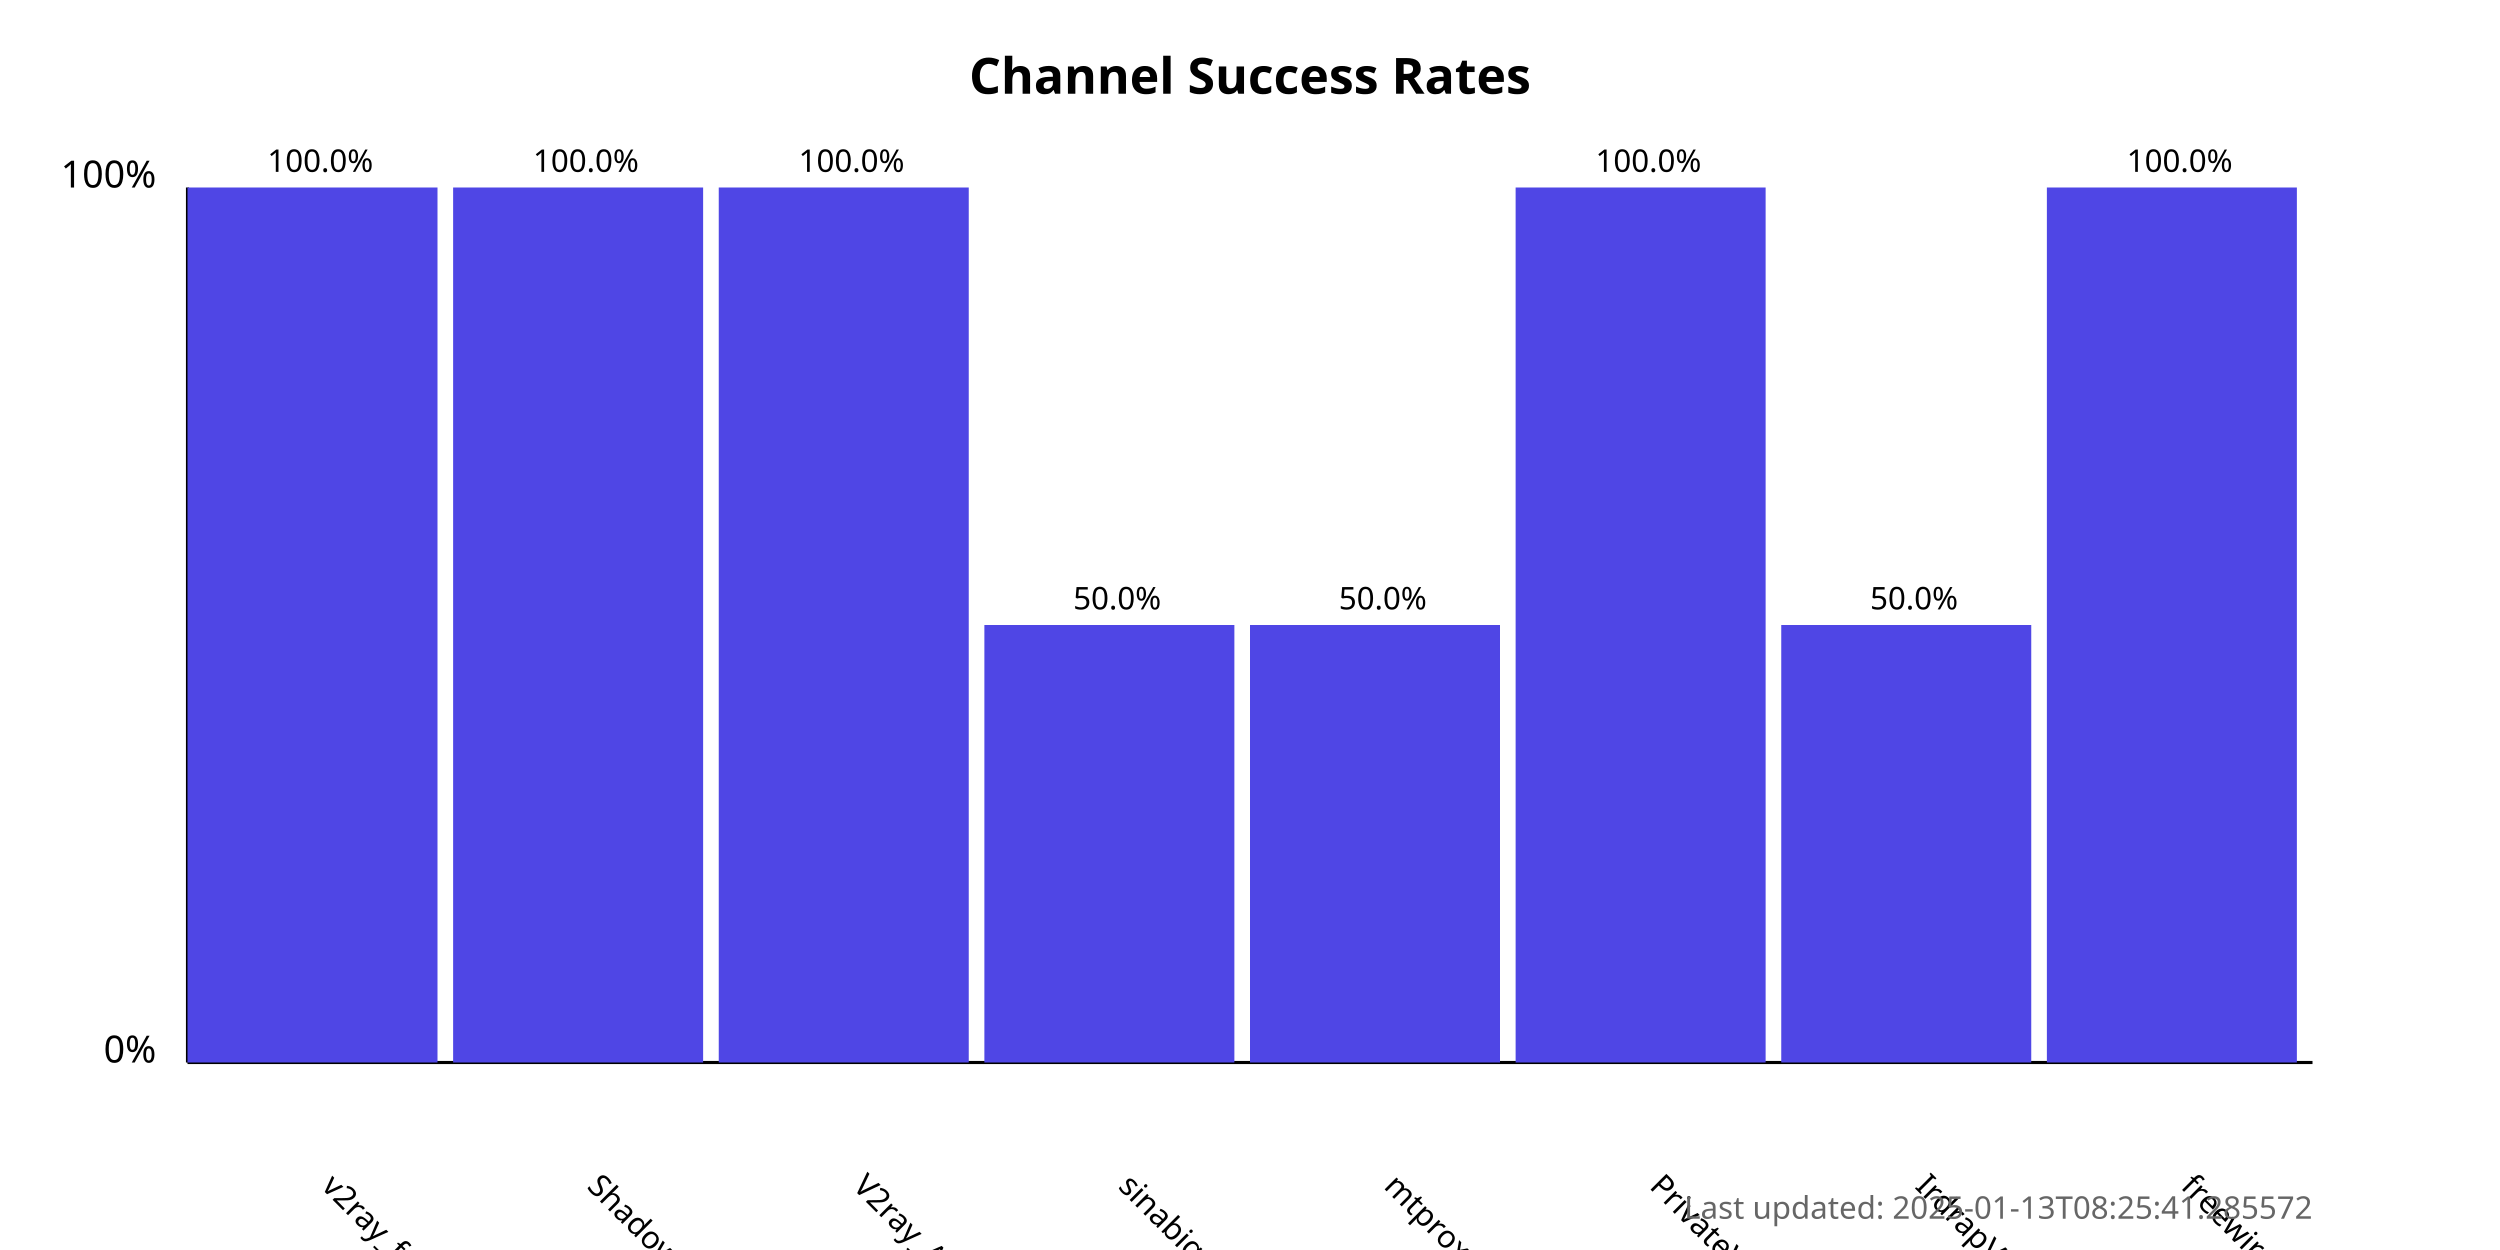
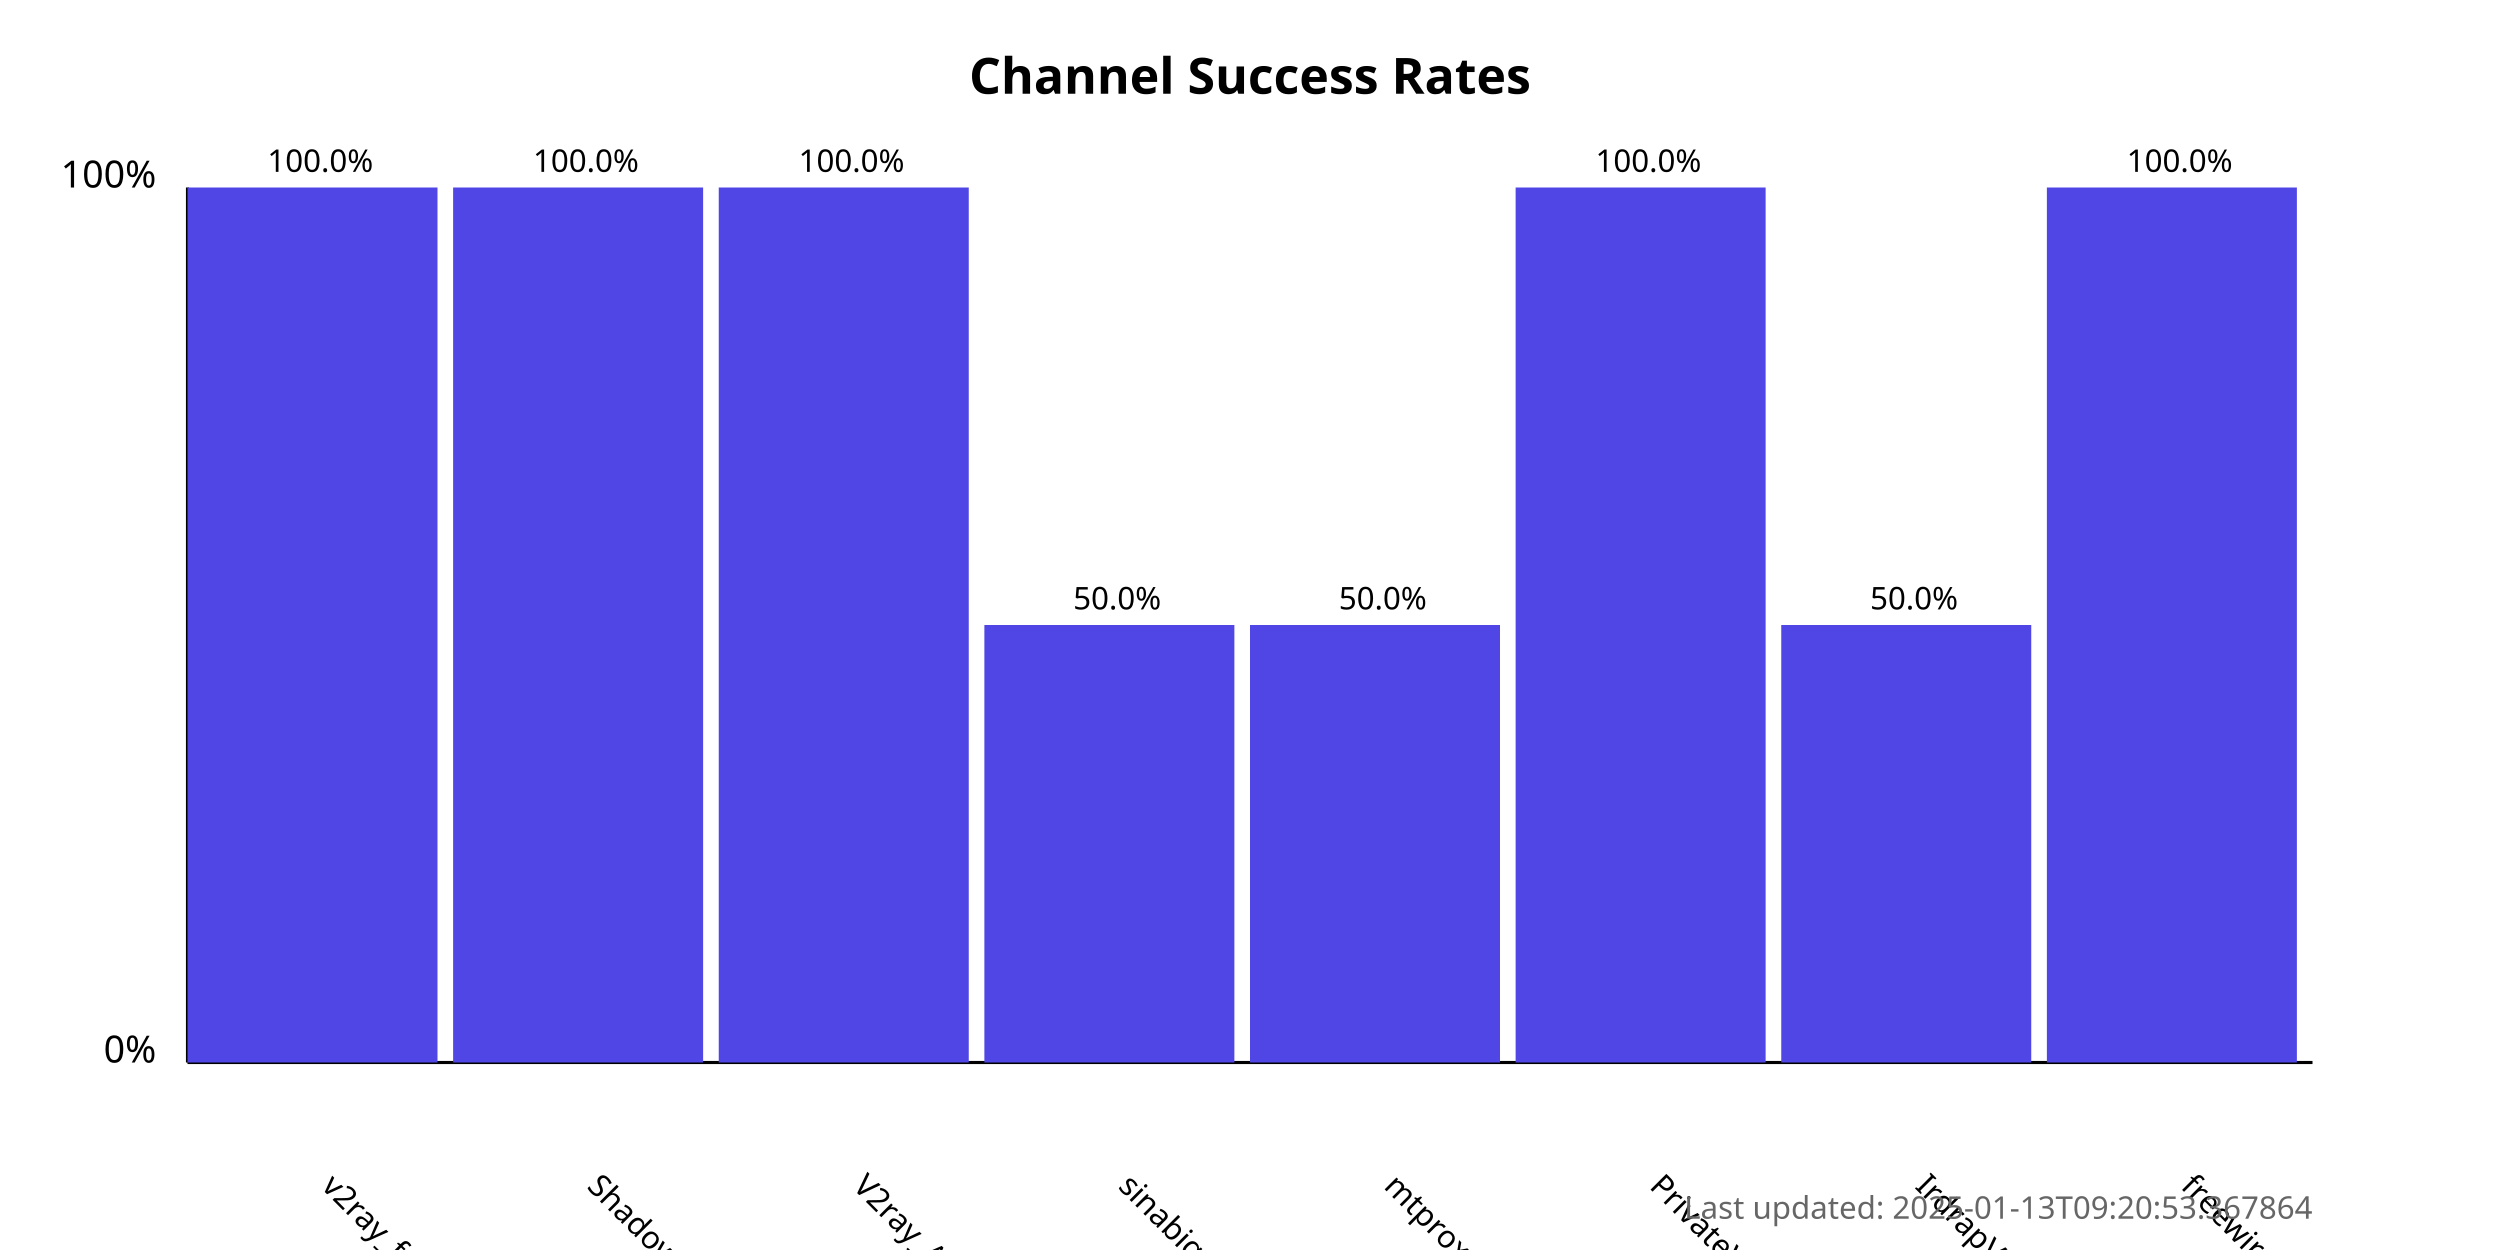
<svg xmlns="http://www.w3.org/2000/svg" width="800" height="400">
  <style>
            .chart-title { font: bold 16px sans-serif; }
            .axis-label { font: 12px sans-serif; }
            .tick-label { font: 10px sans-serif; }
            .bar { fill: #4f46e5; }
            .bar:hover { fill: #6366f1; }
            .timestamp { font: 10px sans-serif; fill: #666; }
        </style>
  <text x="400.0" y="30" text-anchor="middle" class="chart-title">
            Channel Success Rates
        </text>
  <line x1="60" y1="340" x2="60" y2="60" stroke="black" stroke-width="1" />
  <line x1="60" y1="340" x2="740" y2="340" stroke="black" stroke-width="1" />
  <text x="50" y="340" text-anchor="end" class="axis-label">0%</text>
  <text x="50" y="60" text-anchor="end" class="axis-label">100%</text>
  <g>
    <rect x="60" y="60.0" width="80.0" height="280.0" class="bar" />
    <text x="102.5" y="380" transform="rotate(45, 102.5, 380)" text-anchor="start" class="tick-label">
                v2ray_free_conf
            </text>
    <text x="102.5" y="55.0" text-anchor="middle" class="tick-label">
                100.0%
            </text>
  </g>
  <g>
    <rect x="145.0" y="60.0" width="80.0" height="280.0" class="bar" />
    <text x="187.5" y="380" transform="rotate(45, 187.5, 380)" text-anchor="start" class="tick-label">
                ShadowProxy66
            </text>
    <text x="187.5" y="55.0" text-anchor="middle" class="tick-label">
                100.0%
            </text>
  </g>
  <g>
    <rect x="230.0" y="60.0" width="80.0" height="280.0" class="bar" />
    <text x="272.5" y="380" transform="rotate(45, 272.5, 380)" text-anchor="start" class="tick-label">
                V2ray_Alpha
            </text>
    <text x="272.5" y="55.0" text-anchor="middle" class="tick-label">
                100.0%
            </text>
  </g>
  <g>
    <rect x="315.0" y="200.0" width="80.0" height="140.0" class="bar" />
    <text x="357.5" y="380" transform="rotate(45, 357.5, 380)" text-anchor="start" class="tick-label">
                sinabigo
            </text>
    <text x="357.5" y="195.0" text-anchor="middle" class="tick-label">
                50.0%
            </text>
  </g>
  <g>
    <rect x="400.0" y="200.0" width="80.0" height="140.0" class="bar" />
    <text x="442.5" y="380" transform="rotate(45, 442.5, 380)" text-anchor="start" class="tick-label">
                mtproxy_lists
            </text>
    <text x="442.5" y="195.0" text-anchor="middle" class="tick-label">
                50.0%
            </text>
  </g>
  <g>
    <rect x="485.0" y="60.0" width="80.0" height="280.0" class="bar" />
    <text x="527.5" y="380" transform="rotate(45, 527.5, 380)" text-anchor="start" class="tick-label">
                PrivateVPNs
            </text>
    <text x="527.5" y="55.0" text-anchor="middle" class="tick-label">
                100.0%
            </text>
  </g>
  <g>
    <rect x="570.0" y="200.0" width="80.0" height="140.0" class="bar" />
    <text x="612.5" y="380" transform="rotate(45, 612.5, 380)" text-anchor="start" class="tick-label">
                IrdrapVPNnews
            </text>
    <text x="612.5" y="195.0" text-anchor="middle" class="tick-label">
                50.0%
            </text>
  </g>
  <g>
    <rect x="655.0" y="60.0" width="80.0" height="280.0" class="bar" />
    <text x="697.5" y="380" transform="rotate(45, 697.5, 380)" text-anchor="start" class="tick-label">
                freewireguard
            </text>
    <text x="697.5" y="55.0" text-anchor="middle" class="tick-label">
                100.0%
            </text>
  </g>
  <text x="740" y="390" text-anchor="end" class="timestamp">
-             Last updated: 2025-01-13T08:25:41.285572
+             Last updated: 2025-01-13T09:20:53.367864
        </text>
</svg>
